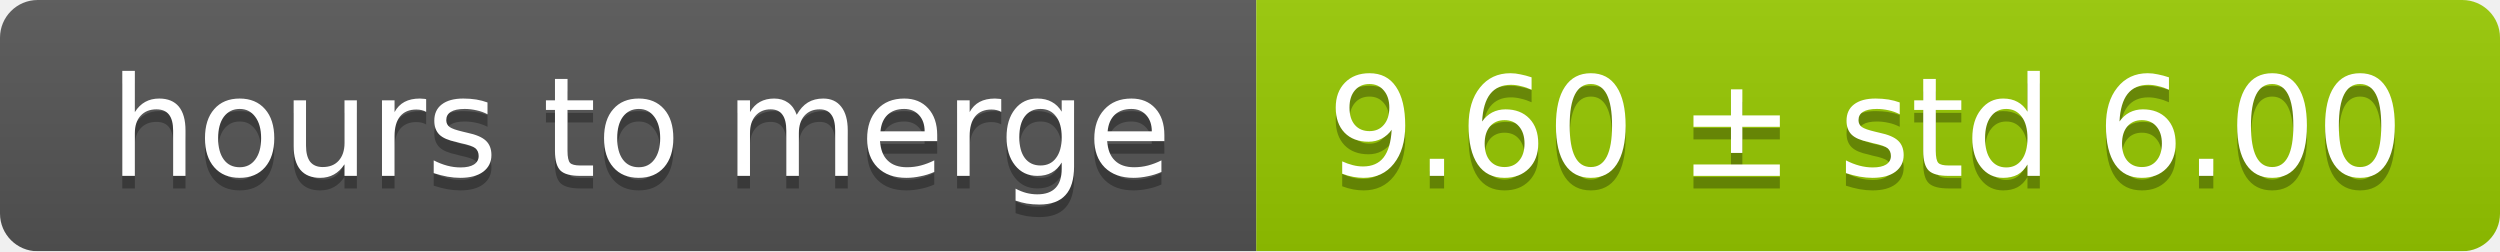
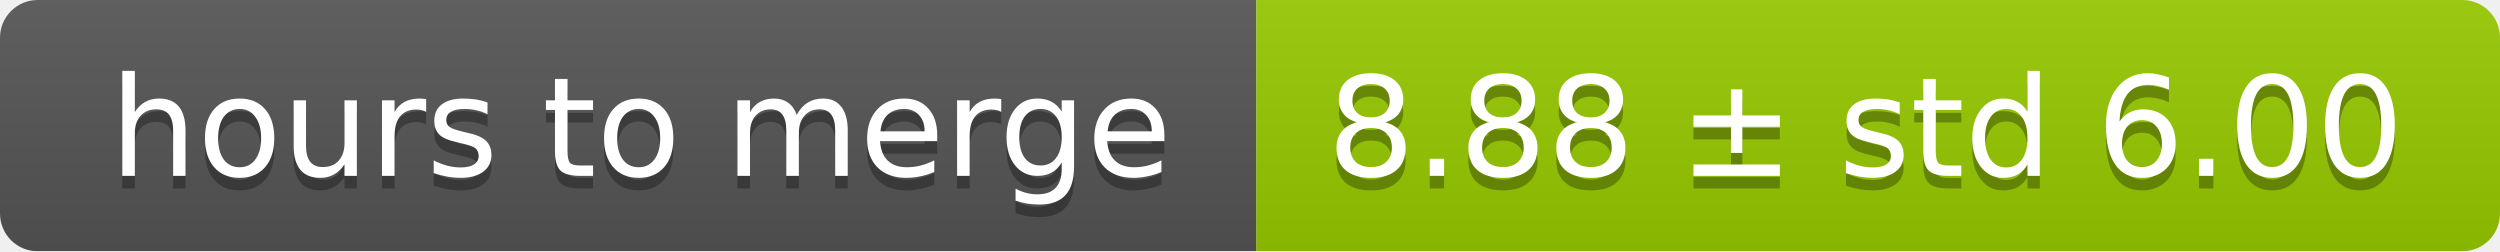
<svg xmlns="http://www.w3.org/2000/svg" width="199" height="20">
  <linearGradient id="smooth" x2="0" y2="100%">
    <stop offset="0" stop-color="#bbb" stop-opacity=".1" />
    <stop offset="1" stop-opacity=".1" />
  </linearGradient>
  <mask id="round">
    <rect width="199" height="20" rx="3" fill="#fff" />
  </mask>
  <g mask="url(#round)">
    <rect width="100" height="20" fill="#555" />
    <rect x="100" width="99" height="20" fill="#97ca00" />
    <rect width="199" height="20" fill="url(#smooth)" />
  </g>
  <g fill="#fff" text-anchor="middle" font-family="DejaVu Sans,Verdana,Geneva,sans-serif" font-size="11">
    <text x="51" y="15" fill="#010101" fill-opacity=".3">hours to merge</text>
    <text x="51" y="14">hours to merge</text>
-     <text x="148.5" y="15" fill="#010101" fill-opacity=".3">9.60 ± std 6.00</text>
-     <text x="148.5" y="14">9.60 ± std 6.00</text>
+     <text x="148.5" y="15" fill="#010101" fill-opacity=".3">8.88 ± std 6.00</text>
+     <text x="148.5" y="14">8.88 ± std 6.00</text>
  </g>
</svg>
